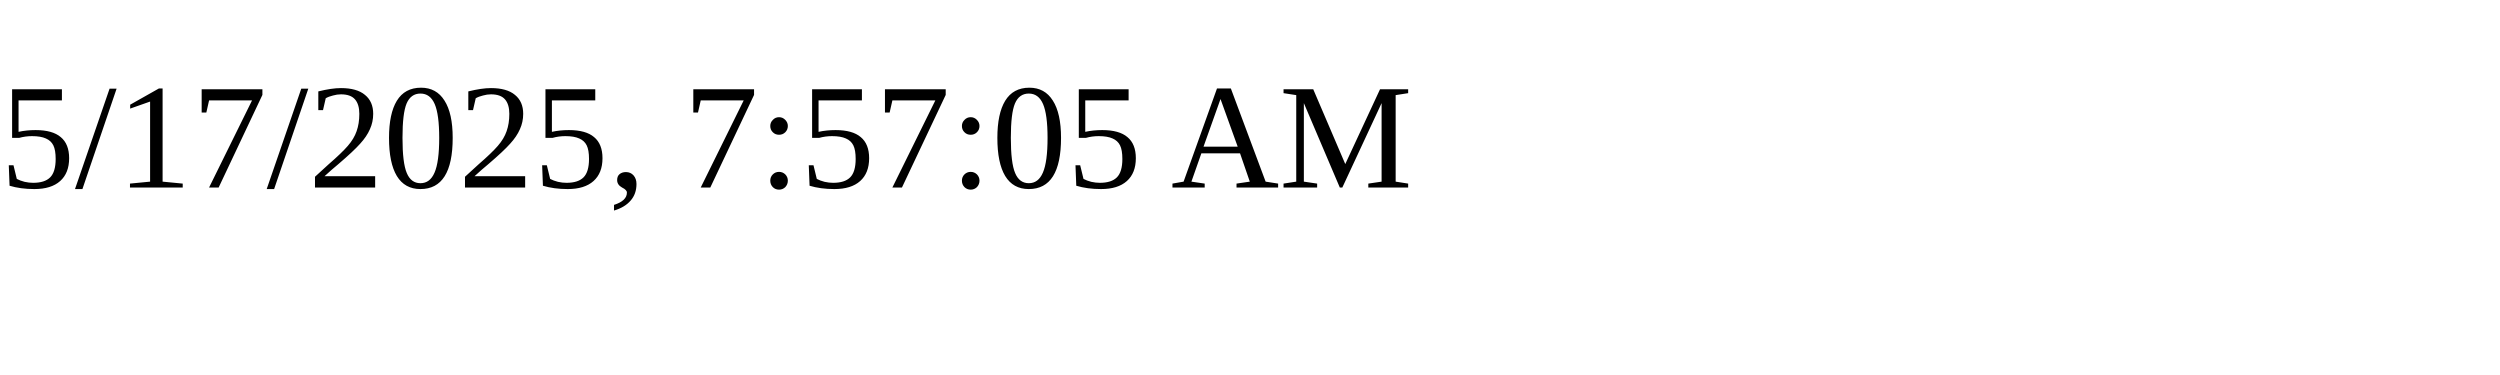
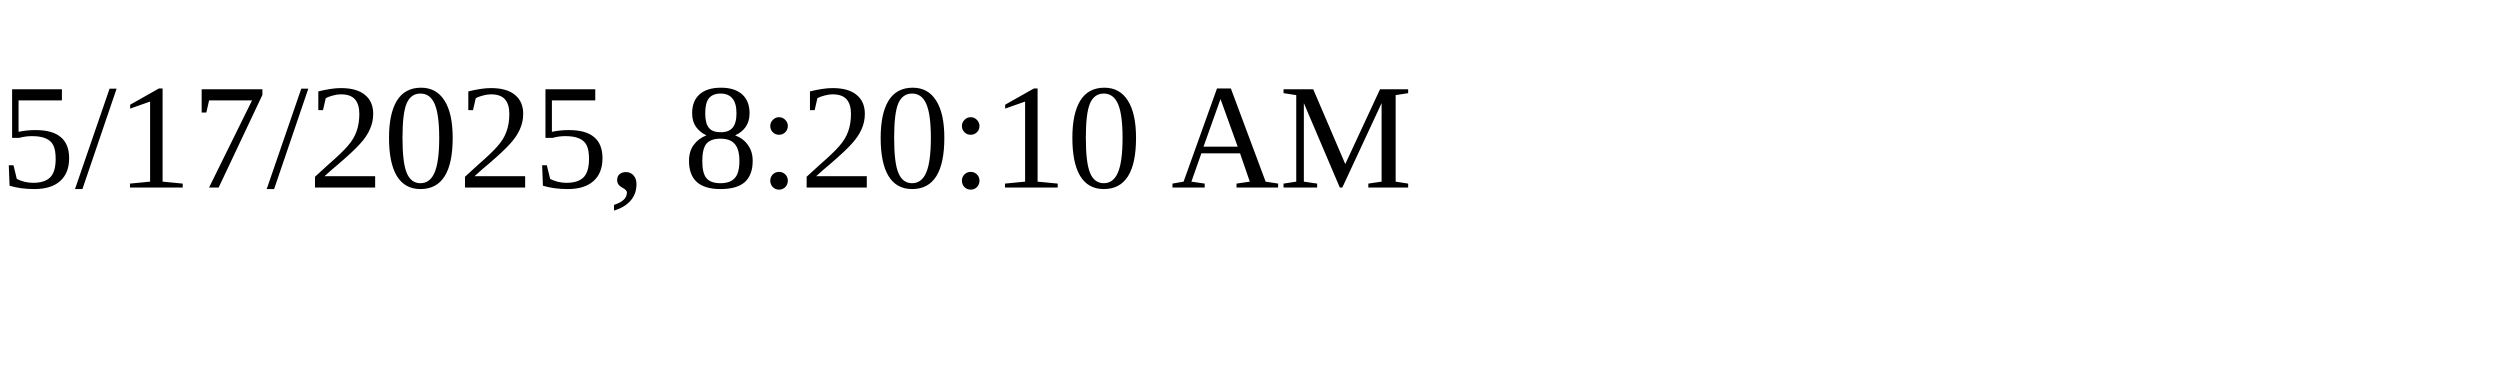
<svg xmlns="http://www.w3.org/2000/svg" height="30" width="200">
-   <text x="0" y="15">5/17/2025, 7:57:05 AM</text>
+   <text x="0" y="15">5/17/2025, 8:20:10 AM</text>
</svg>
